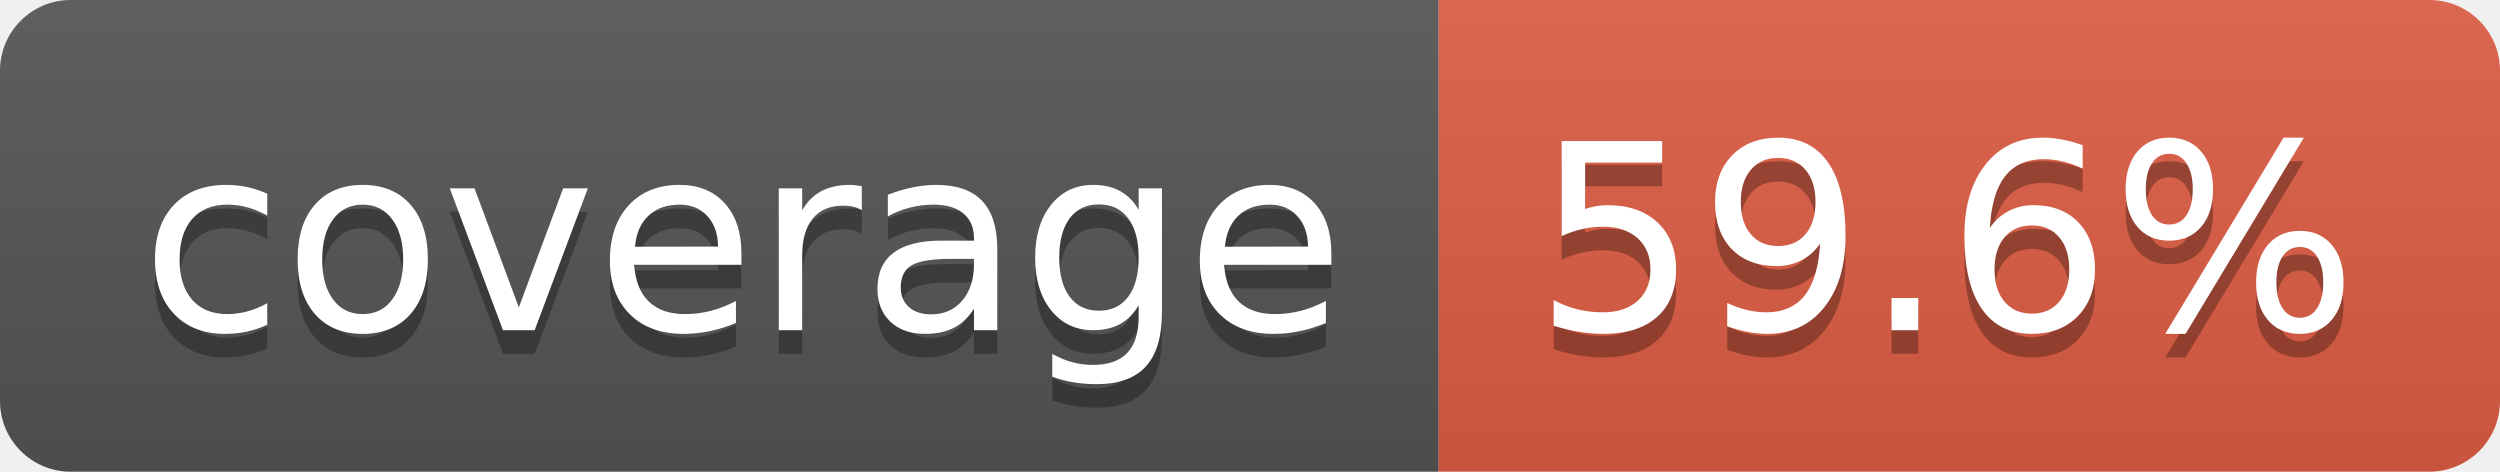
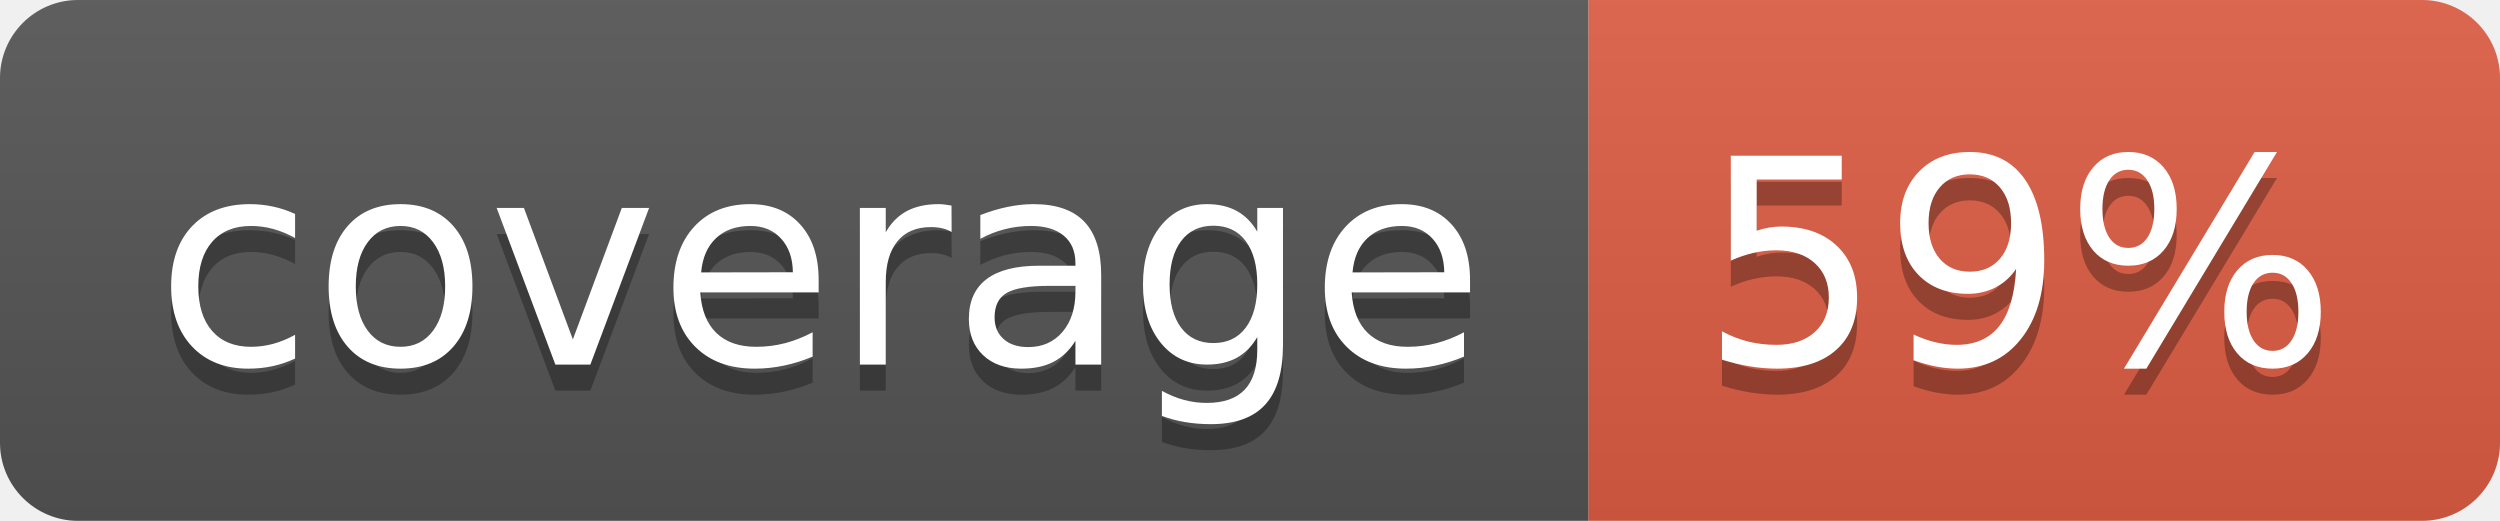
- <svg xmlns="http://www.w3.org/2000/svg" width="106" height="20" role="img" aria-label="coverage: 59.6%">
+ <svg xmlns="http://www.w3.org/2000/svg" width="96" height="20" role="img" aria-label="coverage: 59%">
  <linearGradient id="s" x2="0" y2="100%">
    <stop offset="0" stop-color="#bbb" stop-opacity=".1" />
    <stop offset="1" stop-opacity=".1" />
  </linearGradient>
  <clipPath id="r">
-     <rect width="106" height="20" rx="3" fill="#fff" />
+     <rect width="96" height="20" rx="3" fill="#fff" />
  </clipPath>
  <g clip-path="url(#r)">
    <rect width="61" height="20" fill="#555" />
-     <rect x="61" width="45" height="20" fill="#e05d44" />
-     <rect width="106" height="20" fill="url(#s)" />
+     <rect x="61" width="35" height="20" fill="#e05d44" />
+     <rect width="96" height="20" fill="url(#s)" />
  </g>
  <g fill="#fff" text-anchor="middle" font-family="Verdana,Geneva,DejaVu Sans,sans-serif" text-rendering="geometricPrecision" font-size="110">
    <text aria-hidden="true" x="315" y="150" fill="#010101" fill-opacity=".3" transform="scale(.1)" textLength="510">coverage</text>
    <text x="315" y="140" transform="scale(.1)" fill="#fff" textLength="510">coverage</text>
-     <text aria-hidden="true" x="825" y="150" fill="#010101" fill-opacity=".3" transform="scale(.1)" textLength="350">59.6%</text>
-     <text x="825" y="140" transform="scale(.1)" fill="#fff" textLength="350">59.6%</text>
+     <text aria-hidden="true" x="775" y="150" fill="#010101" fill-opacity=".3" transform="scale(.1)" textLength="245">59%</text>
+     <text x="775" y="140" transform="scale(.1)" fill="#fff" textLength="245">59%</text>
  </g>
</svg>
